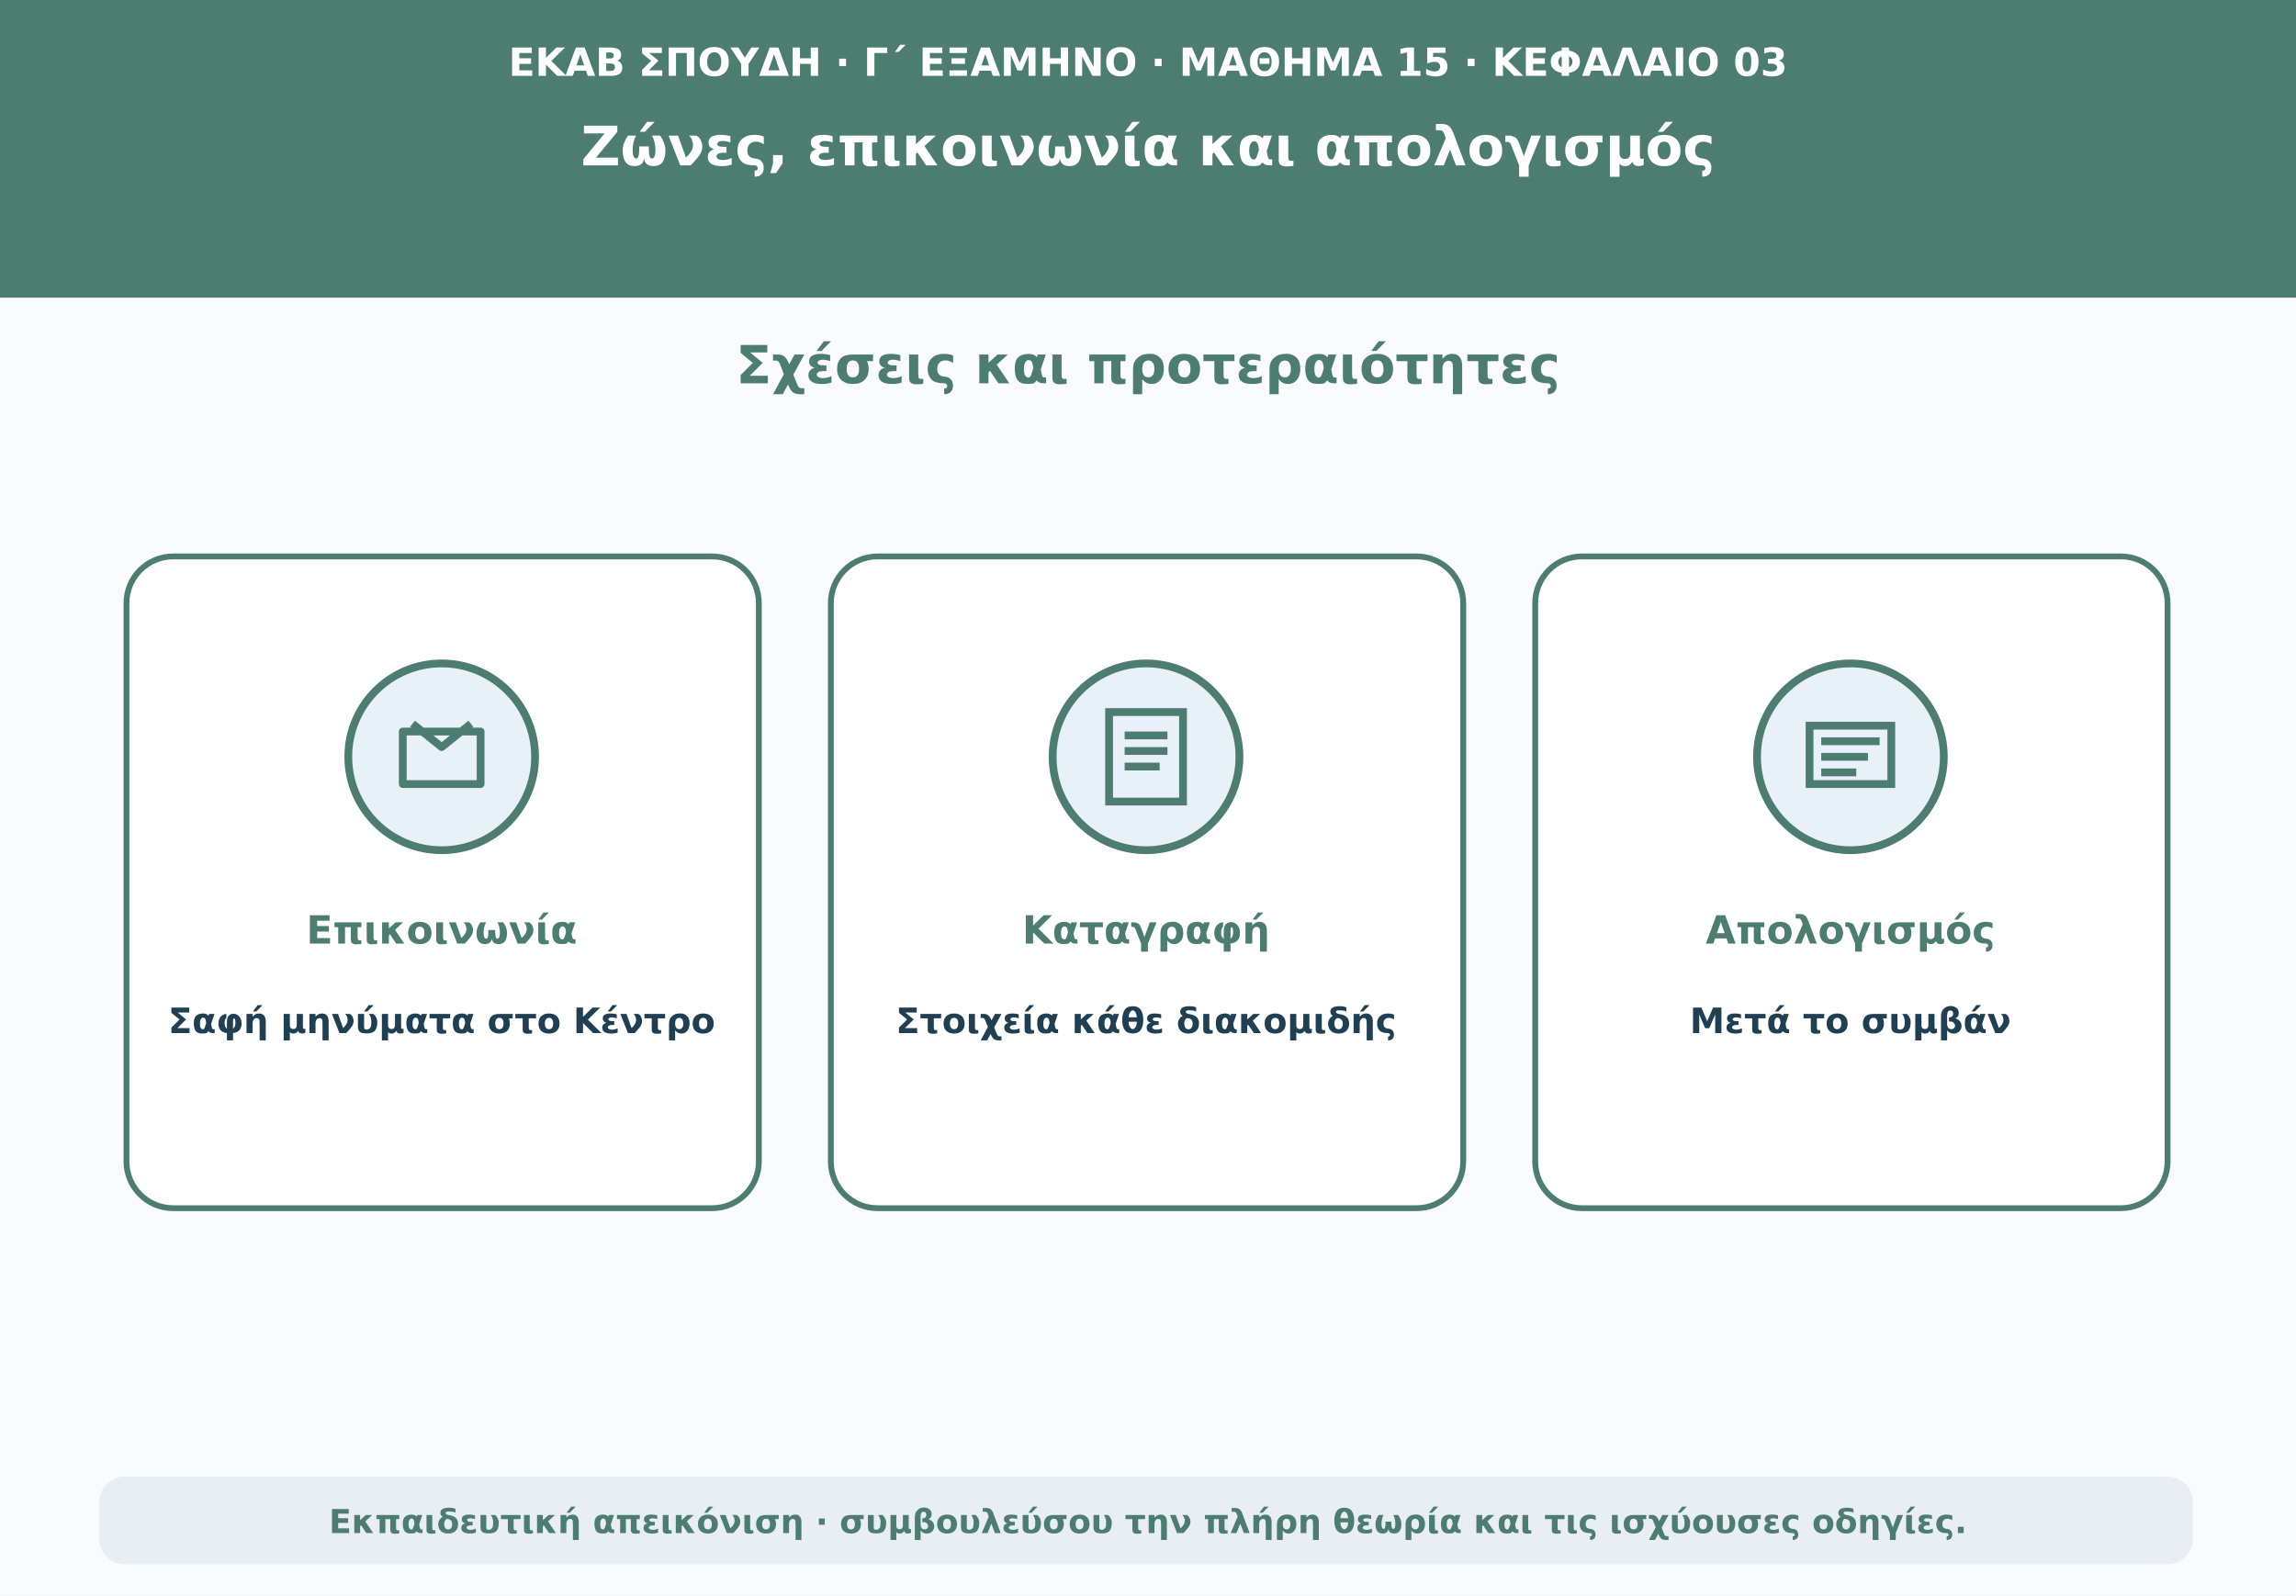
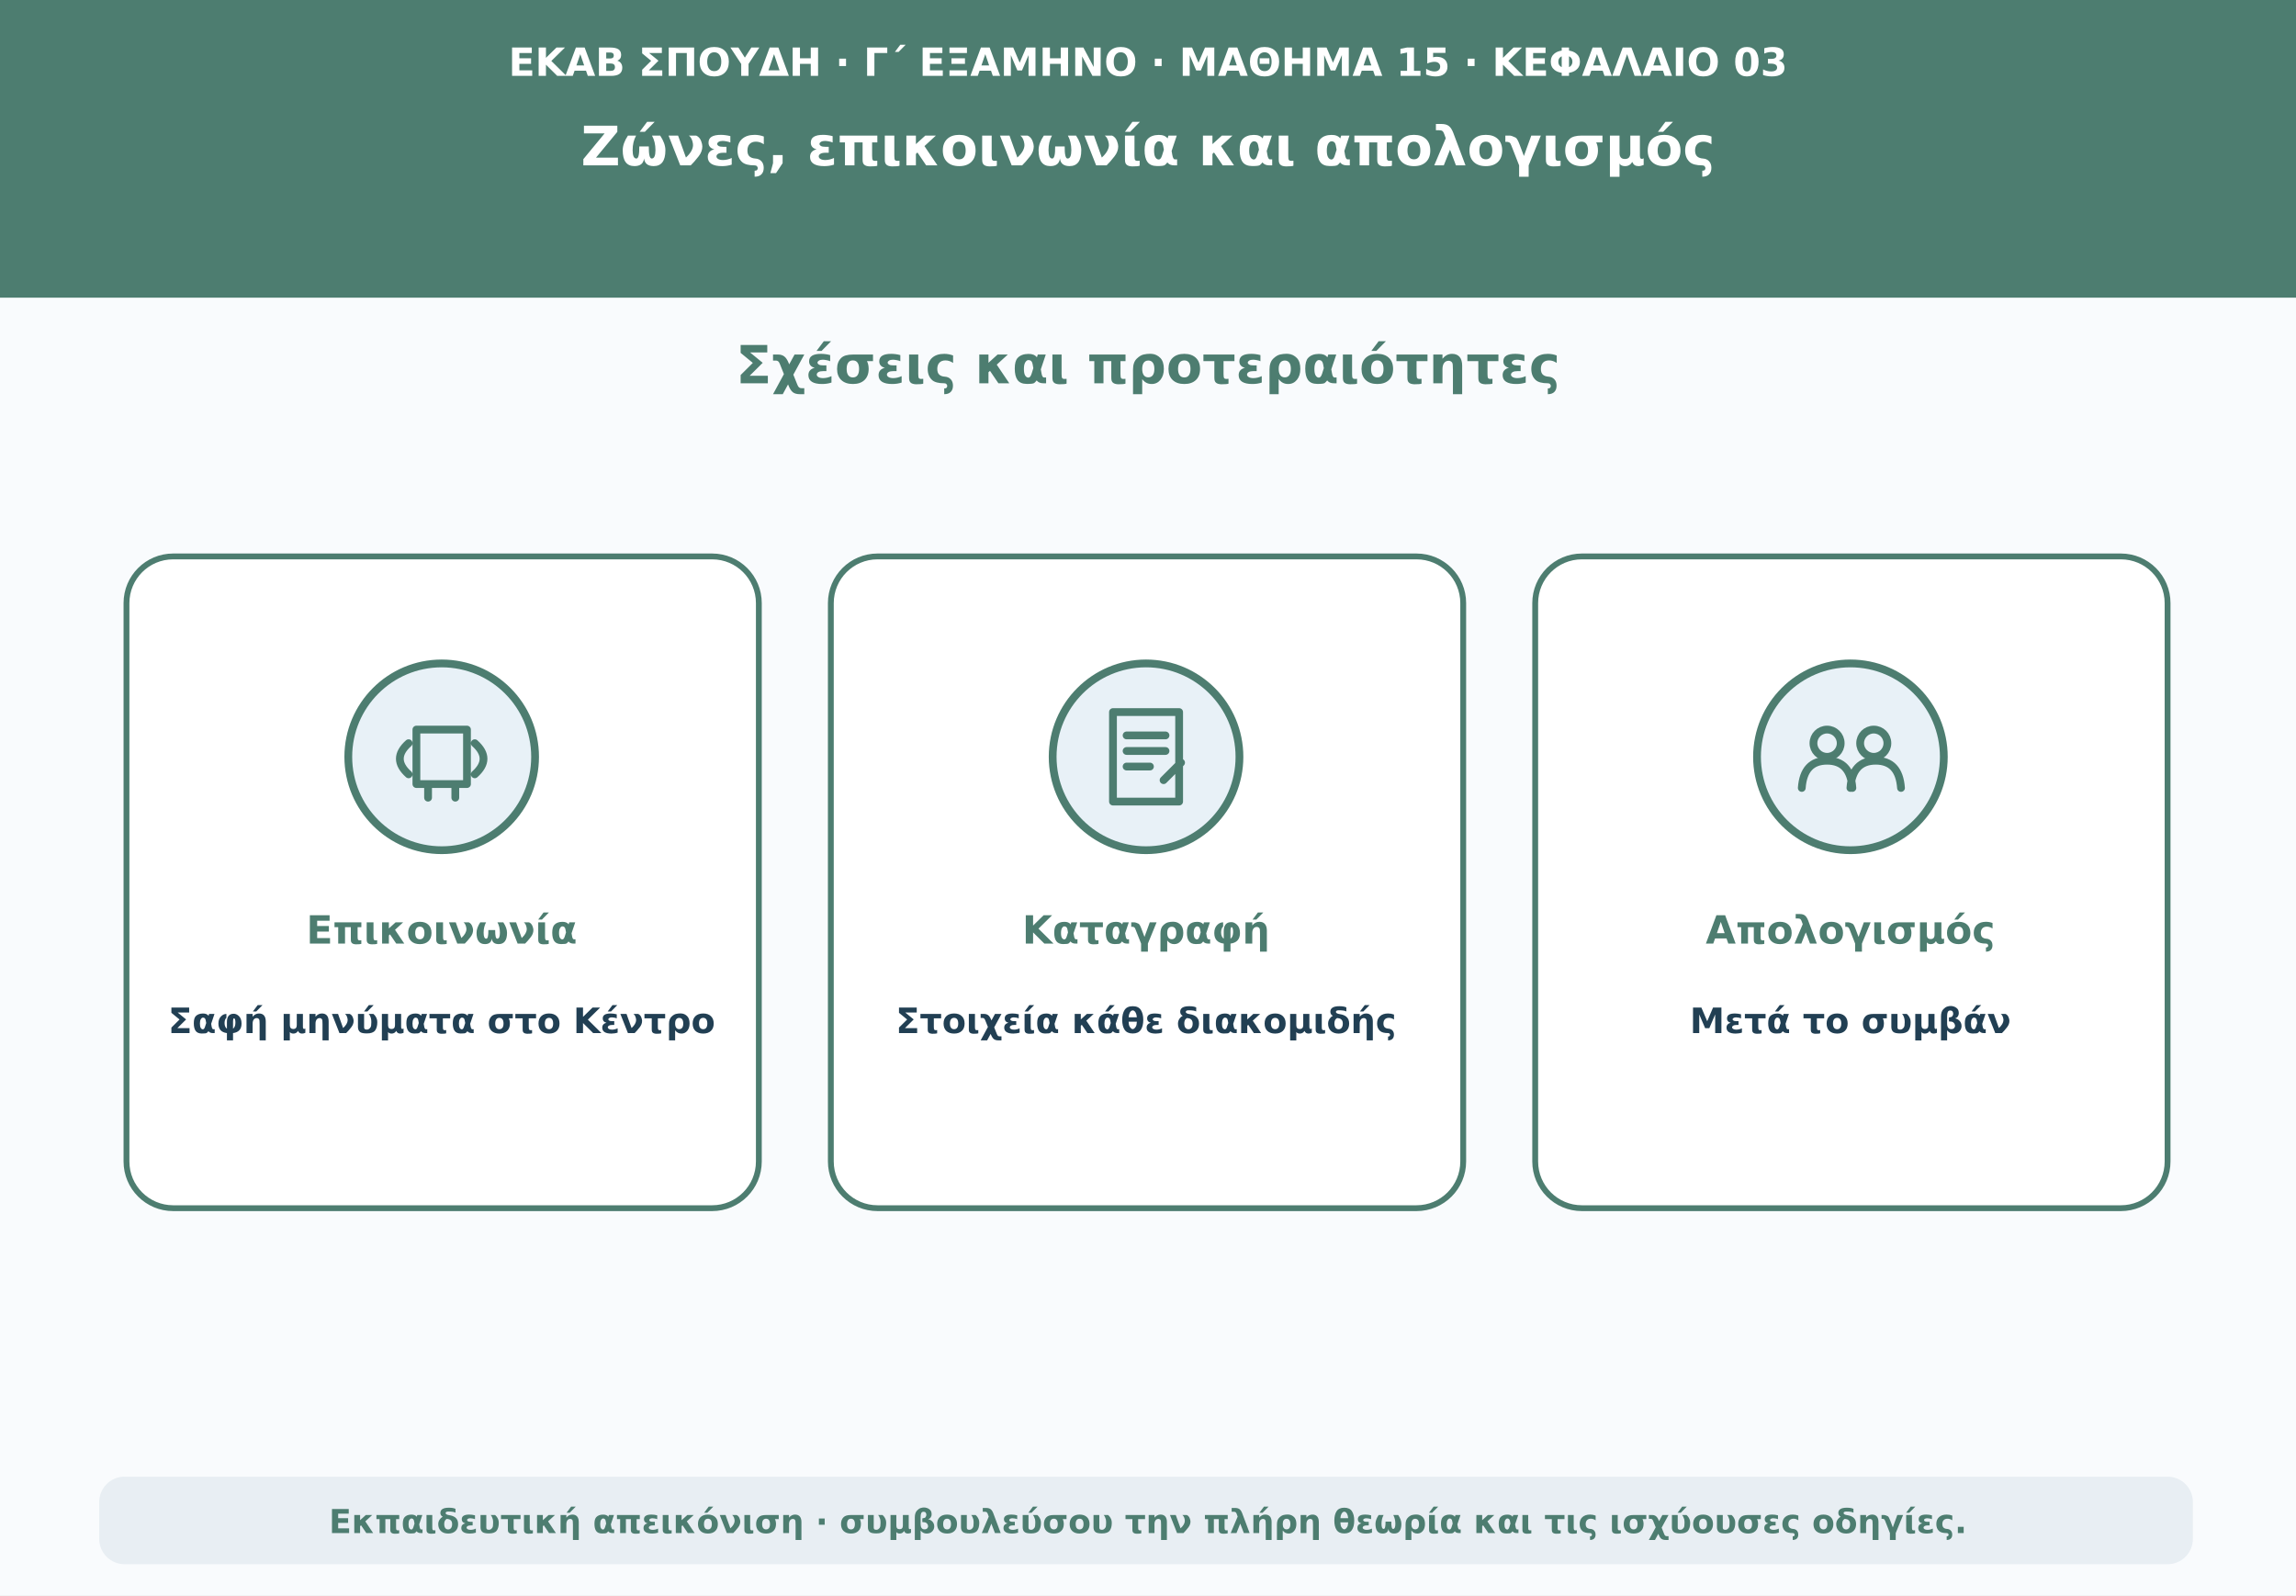
<svg xmlns="http://www.w3.org/2000/svg" viewBox="0 0 1180 820" role="img" aria-labelledby="t d">
  <rect width="1180" height="820" fill="#f9fbfd" />
  <path d="M0 0H1180V153H0Z" fill="#4d7d70" />
  <text x="590" y="39" text-anchor="middle" font-family="DejaVu Sans,Arial,sans-serif" font-size="20" font-weight="690" fill="#ffffff">ΕΚΑΒ ΣΠΟΥΔΗ · Γ΄ ΕΞΑΜΗΝΟ · ΜΑΘΗΜΑ 15 · ΚΕΦΑΛΑΙΟ 03</text>
  <text x="590" y="85" text-anchor="middle" font-family="DejaVu Sans,Arial,sans-serif" font-size="28" font-weight="760" fill="#ffffff">Ζώνες, επικοινωνία και απολογισμός</text>
  <text x="590" y="197" text-anchor="middle" font-family="DejaVu Sans,Arial,sans-serif" font-size="27" font-weight="740" fill="#4d7d70">Σχέσεις και προτεραιότητες</text>
  <rect x="65" y="286" width="325" height="335" rx="24" fill="#fff" stroke="#4d7d70" stroke-width="3" />
  <rect x="427" y="286" width="325" height="335" rx="24" fill="#fff" stroke="#4d7d70" stroke-width="3" />
  <rect x="789" y="286" width="325" height="335" rx="24" fill="#fff" stroke="#4d7d70" stroke-width="3" />
  <circle cx="227" cy="389" r="48" fill="#e8f1f7" stroke="#4d7d70" stroke-width="4" />
-   <path d="M207 376h40v27h-40z m5-4 15 12 15-12" fill="none" stroke="#4d7d70" stroke-width="4" stroke-linejoin="round" />
+   <path d="M214 375h26v28h-26z m6 28v7m14-7v7m-24-28q-9 8 0 16m34-16q9 8 0 16" fill="none" stroke="#4d7d70" stroke-width="4" stroke-linecap="round" stroke-linejoin="round" />
  <text x="227" y="485" text-anchor="middle" font-family="DejaVu Sans,Arial,sans-serif" font-size="20" font-weight="700" fill="#4d7d70">Επικοινωνία</text>
  <text x="227" y="531" text-anchor="middle" font-family="DejaVu Sans,Arial,sans-serif" font-size="18" font-weight="650" fill="#213f53">Σαφή μηνύματα στο Κέντρο</text>
  <circle cx="589" cy="389" r="48" fill="#e8f1f7" stroke="#4d7d70" stroke-width="4" />
-   <path d="M570 366h38v46h-38z m8 12h22m-22 8h22m-22 8h18" fill="none" stroke="#4d7d70" stroke-width="4" />
+   <path d="M572 366h34v46h-34z m7 12h20m-20 8h20m-20 8h12m7 7 9-9" fill="none" stroke="#4d7d70" stroke-width="4" stroke-linecap="round" stroke-linejoin="round" />
  <text x="589" y="485" text-anchor="middle" font-family="DejaVu Sans,Arial,sans-serif" font-size="20" font-weight="700" fill="#4d7d70">Καταγραφή</text>
  <text x="589" y="531" text-anchor="middle" font-family="DejaVu Sans,Arial,sans-serif" font-size="18" font-weight="650" fill="#213f53">Στοιχεία κάθε διακομιδής</text>
  <circle cx="951" cy="389" r="48" fill="#e8f1f7" stroke="#4d7d70" stroke-width="4" />
-   <path d="M930 373h42v30h-42z m6 8h30m-30 8h24m-24 8h18" fill="none" stroke="#4d7d70" stroke-width="4" />
+   <circle cx="939" cy="382" r="7" fill="none" stroke="#4d7d70" stroke-width="4" />
+   <circle cx="963" cy="382" r="7" fill="none" stroke="#4d7d70" stroke-width="4" />
+   <path d="M926 405q1-14 13-14t13 14m-1 0q1-14 13-14t13 14" fill="none" stroke="#4d7d70" stroke-width="4" stroke-linecap="round" />
  <text x="951" y="485" text-anchor="middle" font-family="DejaVu Sans,Arial,sans-serif" font-size="20" font-weight="700" fill="#4d7d70">Απολογισμός</text>
  <text x="951" y="531" text-anchor="middle" font-family="DejaVu Sans,Arial,sans-serif" font-size="18" font-weight="650" fill="#213f53">Μετά το συμβάν</text>
  <rect x="51" y="759" width="1076" height="45" rx="13" fill="#e8eef3" />
  <text x="590" y="788" text-anchor="middle" font-family="DejaVu Sans,Arial,sans-serif" font-size="17" font-weight="610" fill="#4d7d70">Εκπαιδευτική απεικόνιση · συμβουλεύσου την πλήρη θεωρία και τις ισχύουσες οδηγίες.</text>
</svg>
